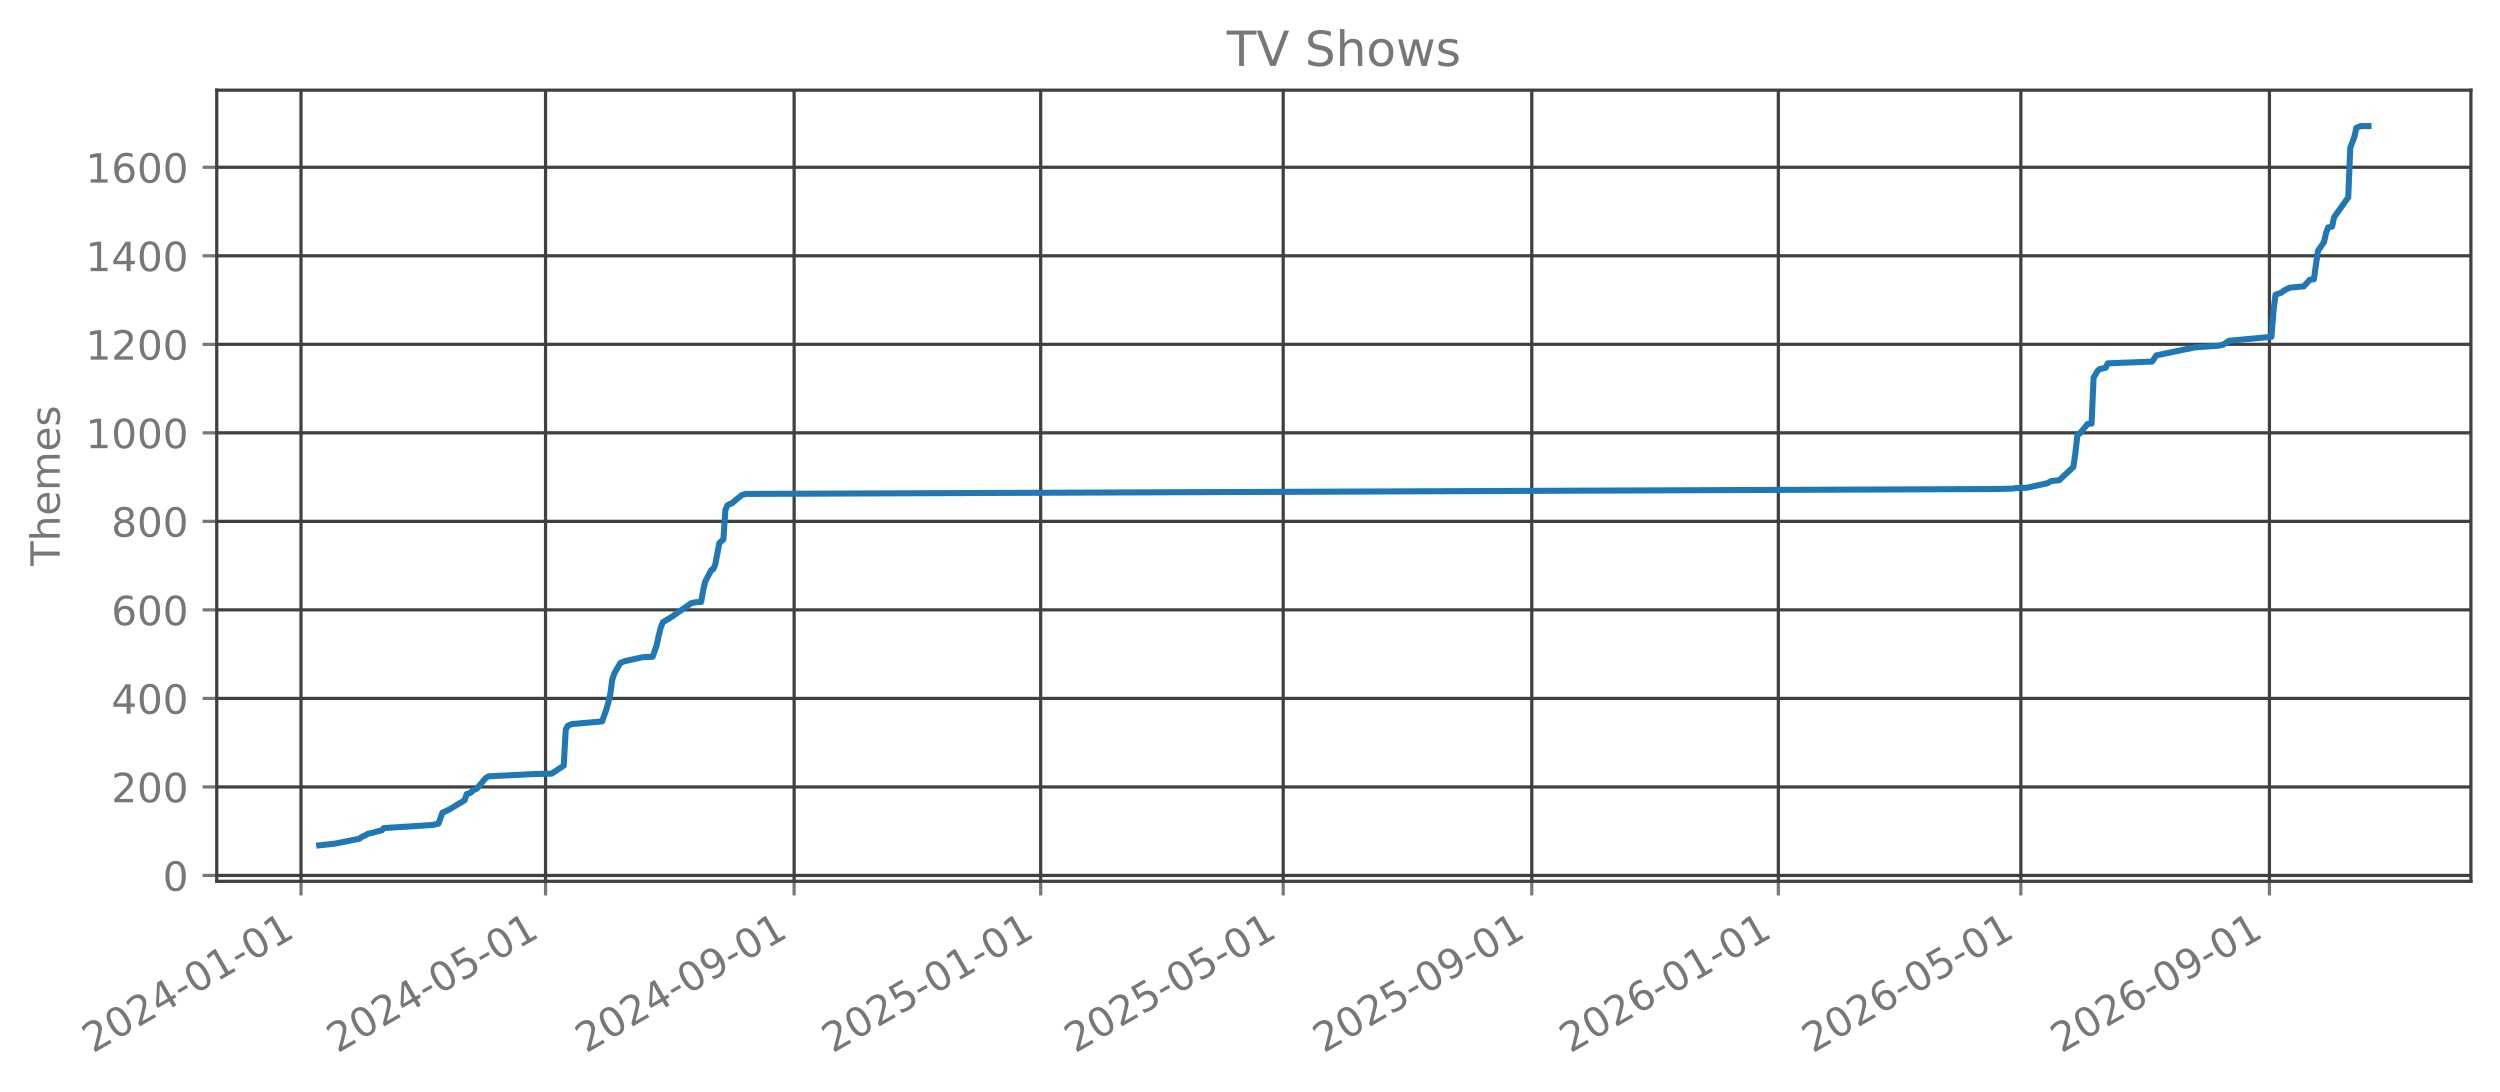
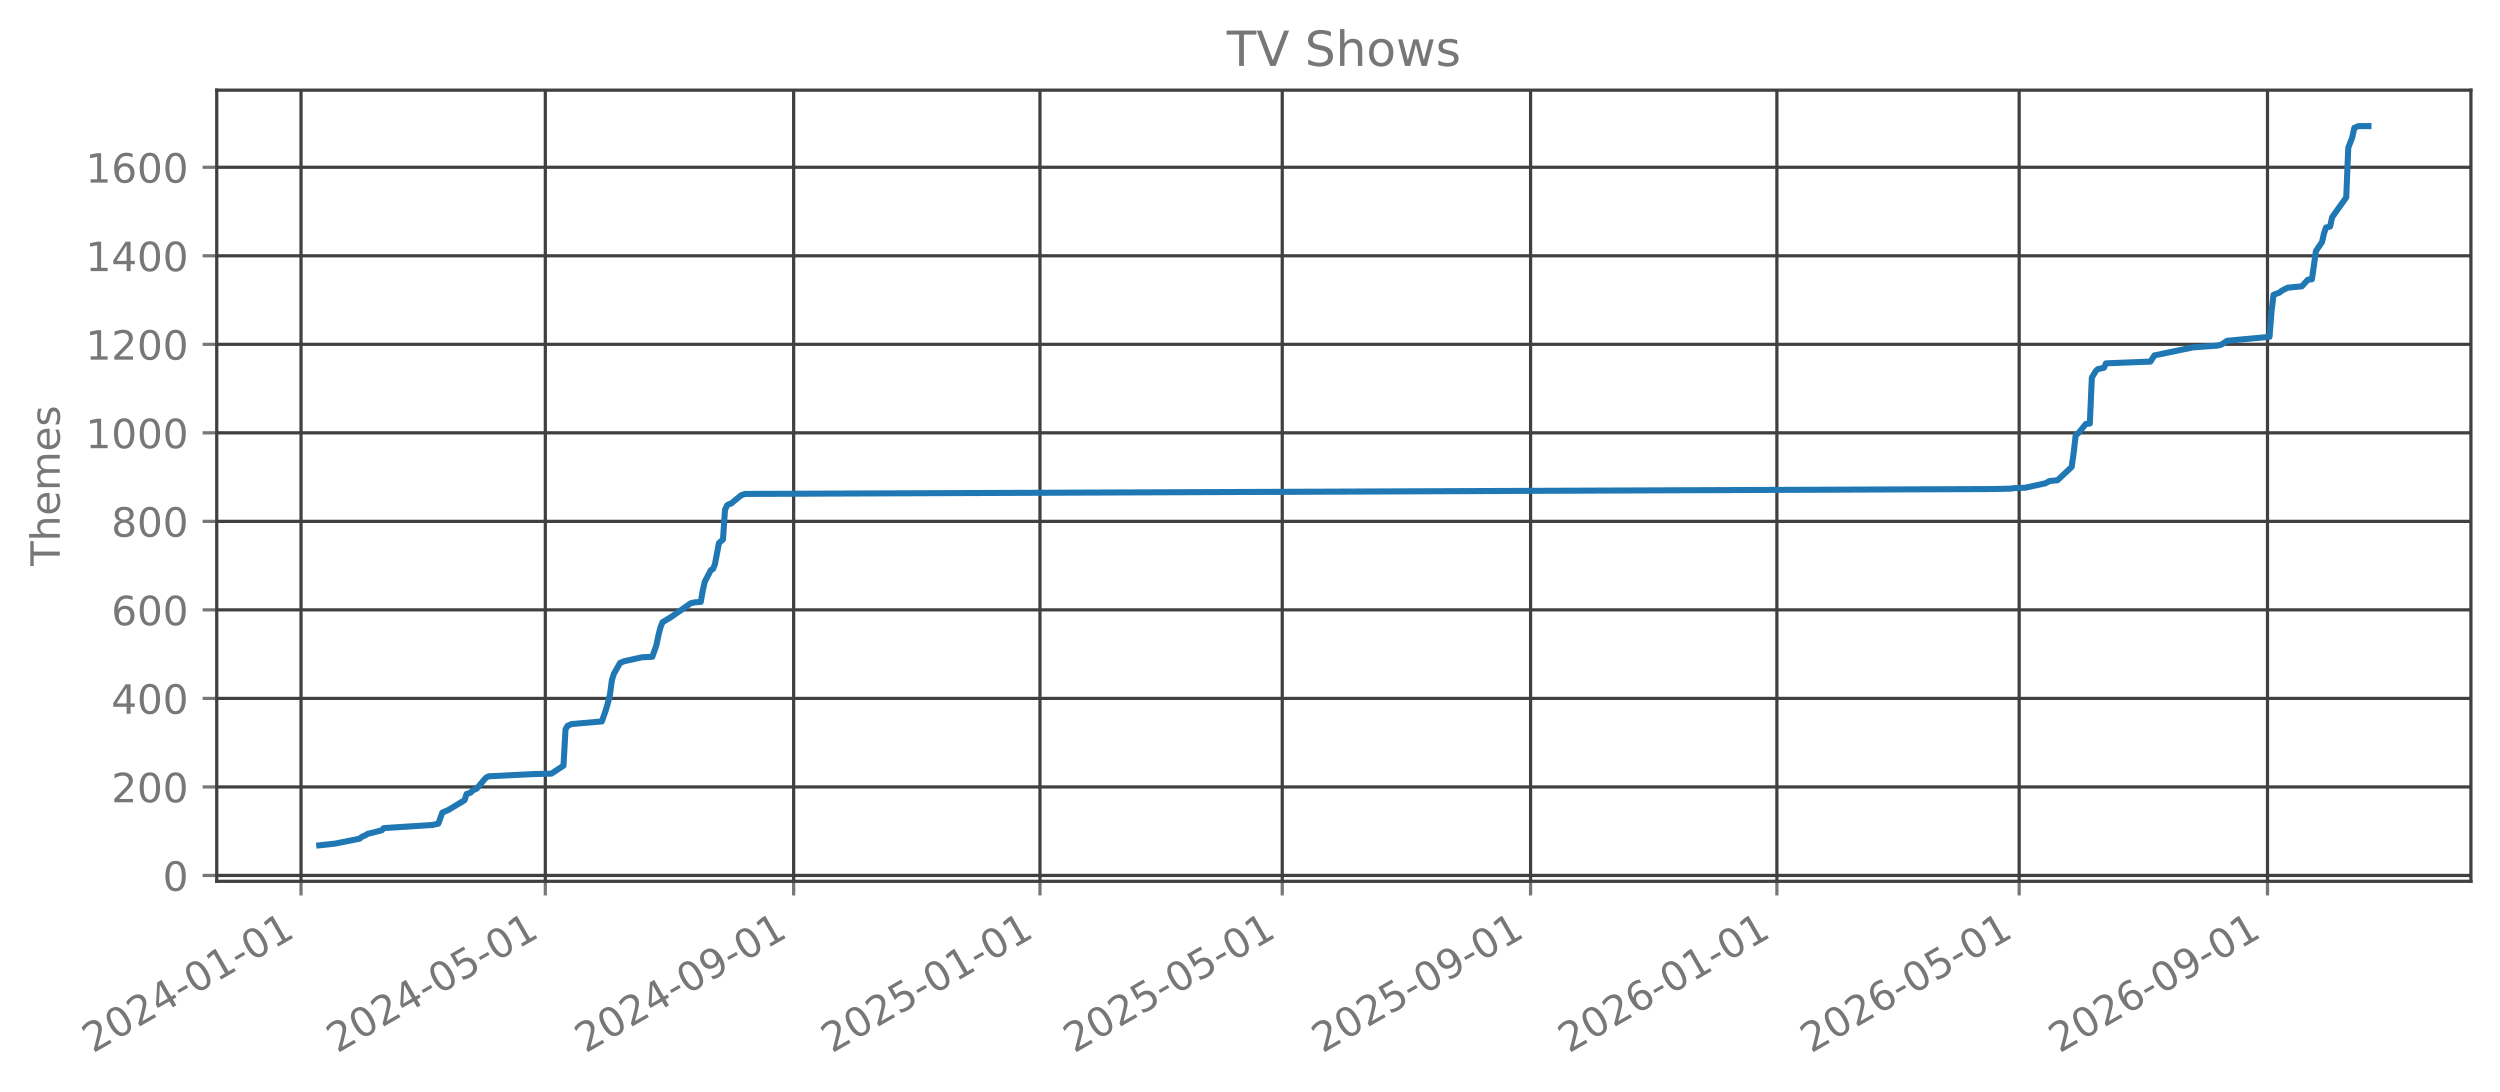
<svg xmlns="http://www.w3.org/2000/svg" xmlns:xlink="http://www.w3.org/1999/xlink" width="618.851pt" height="270.076pt" viewBox="0 0 618.851 270.076" version="1.1">
  <defs>
    <style type="text/css">*{stroke-linejoin: round; stroke-linecap: butt}</style>
  </defs>
  <g id="figure_1">
    <g id="patch_1">
      <path d="M 0 270.076  L 618.851 270.076  L 618.851 -0  L 0 -0  L 0 270.076  z " style="fill: none; opacity: 0" />
    </g>
    <g id="axes_1">
      <g id="patch_2">
        <path d="M 53.651 218.158  L 611.651 218.158  L 611.651 22.318  L 53.651 22.318  L 53.651 218.158  z " style="fill: none; opacity: 0" />
      </g>
      <g id="matplotlib.axis_1">
        <g id="xtick_1">
          <g id="line2d_1">
-             <path d="M 74.512 218.158  L 74.512 22.318  " clip-path="url(#pf43553aa64)" style="fill: none; stroke: #404040; stroke-width: 0.8; stroke-linecap: square" />
+             <path d="M 74.516 218.158  L 74.516 22.318  " clip-path="url(#p1745d4fa76)" style="fill: none; stroke: #404040; stroke-width: 0.8; stroke-linecap: square" />
          </g>
          <g id="line2d_2">
            <defs>
-               <path id="mfe293aa815" d="M 0 0  L 0 3.5  " style="stroke: #777777; stroke-width: 0.8" />
+               <path id="m4ba226f99e" d="M 0 0  L 0 3.5  " style="stroke: #777777; stroke-width: 0.8" />
            </defs>
            <g>
-               <use xlink:href="#mfe293aa815" x="74.512" y="218.158" style="fill: #777777; stroke: #777777; stroke-width: 0.8" />
+               <use xlink:href="#m4ba226f99e" x="74.516" y="218.158" style="fill: #777777; stroke: #777777; stroke-width: 0.8" />
            </g>
          </g>
          <g id="text_1">
-             <g style="fill: #777777" transform="translate(22.98122 260.7957) rotate(-30) scale(0.1 -0.1)">
+             <g style="fill: #777777" transform="translate(22.98565 260.7957) rotate(-30) scale(0.1 -0.1)">
              <defs>
                <path id="DejaVuSans-15" d="M 1228 531  L 3431 531  L 3431 0  L 469 0  L 469 531  Q 828 903 1448 1529  Q 2069 2156 2228 2338  Q 2531 2678 2651 2914  Q 2772 3150 2772 3378  Q 2772 3750 2511 3984  Q 2250 4219 1831 4219  Q 1534 4219 1204 4116  Q 875 4013 500 3803  L 500 4441  Q 881 4594 1212 4672  Q 1544 4750 1819 4750  Q 2544 4750 2975 4387  Q 3406 4025 3406 3419  Q 3406 3131 3298 2873  Q 3191 2616 2906 2266  Q 2828 2175 2409 1742  Q 1991 1309 1228 531  z " transform="scale(0.015625)" />
                <path id="DejaVuSans-13" d="M 2034 4250  Q 1547 4250 1301 3770  Q 1056 3291 1056 2328  Q 1056 1369 1301 889  Q 1547 409 2034 409  Q 2525 409 2770 889  Q 3016 1369 3016 2328  Q 3016 3291 2770 3770  Q 2525 4250 2034 4250  z M 2034 4750  Q 2819 4750 3233 4129  Q 3647 3509 3647 2328  Q 3647 1150 3233 529  Q 2819 -91 2034 -91  Q 1250 -91 836 529  Q 422 1150 422 2328  Q 422 3509 836 4129  Q 1250 4750 2034 4750  z " transform="scale(0.015625)" />
                <path id="DejaVuSans-17" d="M 2419 4116  L 825 1625  L 2419 1625  L 2419 4116  z M 2253 4666  L 3047 4666  L 3047 1625  L 3713 1625  L 3713 1100  L 3047 1100  L 3047 0  L 2419 0  L 2419 1100  L 313 1100  L 313 1709  L 2253 4666  z " transform="scale(0.015625)" />
                <path id="DejaVuSans-10" d="M 313 2009  L 1997 2009  L 1997 1497  L 313 1497  L 313 2009  z " transform="scale(0.015625)" />
                <path id="DejaVuSans-14" d="M 794 531  L 1825 531  L 1825 4091  L 703 3866  L 703 4441  L 1819 4666  L 2450 4666  L 2450 531  L 3481 531  L 3481 0  L 794 0  L 794 531  z " transform="scale(0.015625)" />
              </defs>
              <use xlink:href="#DejaVuSans-15" />
              <use xlink:href="#DejaVuSans-13" transform="translate(63.625 0)" />
              <use xlink:href="#DejaVuSans-15" transform="translate(127.25 0)" />
              <use xlink:href="#DejaVuSans-17" transform="translate(190.875 0)" />
              <use xlink:href="#DejaVuSans-10" transform="translate(254.5 0)" />
              <use xlink:href="#DejaVuSans-13" transform="translate(290.5781 0)" />
              <use xlink:href="#DejaVuSans-14" transform="translate(354.2031 0)" />
              <use xlink:href="#DejaVuSans-10" transform="translate(417.8281 0)" />
              <use xlink:href="#DejaVuSans-13" transform="translate(453.9062 0)" />
              <use xlink:href="#DejaVuSans-14" transform="translate(517.5312 0)" />
            </g>
          </g>
        </g>
        <g id="xtick_2">
          <g id="line2d_3">
-             <path d="M 135.045 218.158  L 135.045 22.318  " clip-path="url(#pf43553aa64)" style="fill: none; stroke: #404040; stroke-width: 0.8; stroke-linecap: square" />
+             <path d="M 134.989 218.158  L 134.989 22.318  " clip-path="url(#p1745d4fa76)" style="fill: none; stroke: #404040; stroke-width: 0.8; stroke-linecap: square" />
          </g>
          <g id="line2d_4">
            <g>
-               <use xlink:href="#mfe293aa815" x="135.045" y="218.158" style="fill: #777777; stroke: #777777; stroke-width: 0.8" />
+               <use xlink:href="#m4ba226f99e" x="134.989" y="218.158" style="fill: #777777; stroke: #777777; stroke-width: 0.8" />
            </g>
          </g>
          <g id="text_2">
-             <g style="fill: #777777" transform="translate(83.51376 260.7957) rotate(-30) scale(0.1 -0.1)">
+             <g style="fill: #777777" transform="translate(83.45856 260.7957) rotate(-30) scale(0.1 -0.1)">
              <defs>
                <path id="DejaVuSans-18" d="M 691 4666  L 3169 4666  L 3169 4134  L 1269 4134  L 1269 2991  Q 1406 3038 1543 3061  Q 1681 3084 1819 3084  Q 2600 3084 3056 2656  Q 3513 2228 3513 1497  Q 3513 744 3044 326  Q 2575 -91 1722 -91  Q 1428 -91 1123 -41  Q 819 9 494 109  L 494 744  Q 775 591 1075 516  Q 1375 441 1709 441  Q 2250 441 2565 725  Q 2881 1009 2881 1497  Q 2881 1984 2565 2268  Q 2250 2553 1709 2553  Q 1456 2553 1204 2497  Q 953 2441 691 2322  L 691 4666  z " transform="scale(0.015625)" />
              </defs>
              <use xlink:href="#DejaVuSans-15" />
              <use xlink:href="#DejaVuSans-13" transform="translate(63.625 0)" />
              <use xlink:href="#DejaVuSans-15" transform="translate(127.25 0)" />
              <use xlink:href="#DejaVuSans-17" transform="translate(190.875 0)" />
              <use xlink:href="#DejaVuSans-10" transform="translate(254.5 0)" />
              <use xlink:href="#DejaVuSans-13" transform="translate(290.5781 0)" />
              <use xlink:href="#DejaVuSans-18" transform="translate(354.2031 0)" />
              <use xlink:href="#DejaVuSans-10" transform="translate(417.8281 0)" />
              <use xlink:href="#DejaVuSans-13" transform="translate(453.9062 0)" />
              <use xlink:href="#DejaVuSans-14" transform="translate(517.5312 0)" />
            </g>
          </g>
        </g>
        <g id="xtick_3">
          <g id="line2d_5">
-             <path d="M 196.578 218.158  L 196.578 22.318  " clip-path="url(#pf43553aa64)" style="fill: none; stroke: #404040; stroke-width: 0.8; stroke-linecap: square" />
+             <path d="M 196.462 218.158  L 196.462 22.318  " clip-path="url(#p1745d4fa76)" style="fill: none; stroke: #404040; stroke-width: 0.8; stroke-linecap: square" />
          </g>
          <g id="line2d_6">
            <g>
-               <use xlink:href="#mfe293aa815" x="196.578" y="218.158" style="fill: #777777; stroke: #777777; stroke-width: 0.8" />
+               <use xlink:href="#m4ba226f99e" x="196.462" y="218.158" style="fill: #777777; stroke: #777777; stroke-width: 0.8" />
            </g>
          </g>
          <g id="text_3">
-             <g style="fill: #777777" transform="translate(145.0468 260.7957) rotate(-30) scale(0.1 -0.1)">
+             <g style="fill: #777777" transform="translate(144.931 260.7957) rotate(-30) scale(0.1 -0.1)">
              <defs>
                <path id="DejaVuSans-1c" d="M 703 97  L 703 672  Q 941 559 1184 500  Q 1428 441 1663 441  Q 2288 441 2617 861  Q 2947 1281 2994 2138  Q 2813 1869 2534 1725  Q 2256 1581 1919 1581  Q 1219 1581 811 2004  Q 403 2428 403 3163  Q 403 3881 828 4315  Q 1253 4750 1959 4750  Q 2769 4750 3195 4129  Q 3622 3509 3622 2328  Q 3622 1225 3098 567  Q 2575 -91 1691 -91  Q 1453 -91 1209 -44  Q 966 3 703 97  z M 1959 2075  Q 2384 2075 2632 2365  Q 2881 2656 2881 3163  Q 2881 3666 2632 3958  Q 2384 4250 1959 4250  Q 1534 4250 1286 3958  Q 1038 3666 1038 3163  Q 1038 2656 1286 2365  Q 1534 2075 1959 2075  z " transform="scale(0.015625)" />
              </defs>
              <use xlink:href="#DejaVuSans-15" />
              <use xlink:href="#DejaVuSans-13" transform="translate(63.625 0)" />
              <use xlink:href="#DejaVuSans-15" transform="translate(127.25 0)" />
              <use xlink:href="#DejaVuSans-17" transform="translate(190.875 0)" />
              <use xlink:href="#DejaVuSans-10" transform="translate(254.5 0)" />
              <use xlink:href="#DejaVuSans-13" transform="translate(290.5781 0)" />
              <use xlink:href="#DejaVuSans-1c" transform="translate(354.2031 0)" />
              <use xlink:href="#DejaVuSans-10" transform="translate(417.8281 0)" />
              <use xlink:href="#DejaVuSans-13" transform="translate(453.9062 0)" />
              <use xlink:href="#DejaVuSans-14" transform="translate(517.5312 0)" />
            </g>
          </g>
        </g>
        <g id="xtick_4">
          <g id="line2d_7">
-             <path d="M 257.61 218.158  L 257.61 22.318  " clip-path="url(#pf43553aa64)" style="fill: none; stroke: #404040; stroke-width: 0.8; stroke-linecap: square" />
+             <path d="M 257.434 218.158  L 257.434 22.318  " clip-path="url(#p1745d4fa76)" style="fill: none; stroke: #404040; stroke-width: 0.8; stroke-linecap: square" />
          </g>
          <g id="line2d_8">
            <g>
-               <use xlink:href="#mfe293aa815" x="257.61" y="218.158" style="fill: #777777; stroke: #777777; stroke-width: 0.8" />
+               <use xlink:href="#m4ba226f99e" x="257.434" y="218.158" style="fill: #777777; stroke: #777777; stroke-width: 0.8" />
            </g>
          </g>
          <g id="text_4">
-             <g style="fill: #777777" transform="translate(206.0797 260.7957) rotate(-30) scale(0.1 -0.1)">
+             <g style="fill: #777777" transform="translate(205.9037 260.7957) rotate(-30) scale(0.1 -0.1)">
              <use xlink:href="#DejaVuSans-15" />
              <use xlink:href="#DejaVuSans-13" transform="translate(63.625 0)" />
              <use xlink:href="#DejaVuSans-15" transform="translate(127.25 0)" />
              <use xlink:href="#DejaVuSans-18" transform="translate(190.875 0)" />
              <use xlink:href="#DejaVuSans-10" transform="translate(254.5 0)" />
              <use xlink:href="#DejaVuSans-13" transform="translate(290.5781 0)" />
              <use xlink:href="#DejaVuSans-14" transform="translate(354.2031 0)" />
              <use xlink:href="#DejaVuSans-10" transform="translate(417.8281 0)" />
              <use xlink:href="#DejaVuSans-13" transform="translate(453.9062 0)" />
              <use xlink:href="#DejaVuSans-14" transform="translate(517.5312 0)" />
            </g>
          </g>
        </g>
        <g id="xtick_5">
          <g id="line2d_9">
-             <path d="M 317.643 218.158  L 317.643 22.318  " clip-path="url(#pf43553aa64)" style="fill: none; stroke: #404040; stroke-width: 0.8; stroke-linecap: square" />
+             <path d="M 317.408 218.158  L 317.408 22.318  " clip-path="url(#p1745d4fa76)" style="fill: none; stroke: #404040; stroke-width: 0.8; stroke-linecap: square" />
          </g>
          <g id="line2d_10">
            <g>
-               <use xlink:href="#mfe293aa815" x="317.643" y="218.158" style="fill: #777777; stroke: #777777; stroke-width: 0.8" />
+               <use xlink:href="#m4ba226f99e" x="317.408" y="218.158" style="fill: #777777; stroke: #777777; stroke-width: 0.8" />
            </g>
          </g>
          <g id="text_5">
-             <g style="fill: #777777" transform="translate(266.1119 260.7957) rotate(-30) scale(0.1 -0.1)">
+             <g style="fill: #777777" transform="translate(265.8768 260.7957) rotate(-30) scale(0.1 -0.1)">
              <use xlink:href="#DejaVuSans-15" />
              <use xlink:href="#DejaVuSans-13" transform="translate(63.625 0)" />
              <use xlink:href="#DejaVuSans-15" transform="translate(127.25 0)" />
              <use xlink:href="#DejaVuSans-18" transform="translate(190.875 0)" />
              <use xlink:href="#DejaVuSans-10" transform="translate(254.5 0)" />
              <use xlink:href="#DejaVuSans-13" transform="translate(290.5781 0)" />
              <use xlink:href="#DejaVuSans-18" transform="translate(354.2031 0)" />
              <use xlink:href="#DejaVuSans-10" transform="translate(417.8281 0)" />
              <use xlink:href="#DejaVuSans-13" transform="translate(453.9062 0)" />
              <use xlink:href="#DejaVuSans-14" transform="translate(517.5312 0)" />
            </g>
          </g>
        </g>
        <g id="xtick_6">
          <g id="line2d_11">
-             <path d="M 379.176 218.158  L 379.176 22.318  " clip-path="url(#pf43553aa64)" style="fill: none; stroke: #404040; stroke-width: 0.8; stroke-linecap: square" />
+             <path d="M 378.88 218.158  L 378.88 22.318  " clip-path="url(#p1745d4fa76)" style="fill: none; stroke: #404040; stroke-width: 0.8; stroke-linecap: square" />
          </g>
          <g id="line2d_12">
            <g>
-               <use xlink:href="#mfe293aa815" x="379.176" y="218.158" style="fill: #777777; stroke: #777777; stroke-width: 0.8" />
+               <use xlink:href="#m4ba226f99e" x="378.88" y="218.158" style="fill: #777777; stroke: #777777; stroke-width: 0.8" />
            </g>
          </g>
          <g id="text_6">
-             <g style="fill: #777777" transform="translate(327.645 260.7957) rotate(-30) scale(0.1 -0.1)">
+             <g style="fill: #777777" transform="translate(327.3493 260.7957) rotate(-30) scale(0.1 -0.1)">
              <use xlink:href="#DejaVuSans-15" />
              <use xlink:href="#DejaVuSans-13" transform="translate(63.625 0)" />
              <use xlink:href="#DejaVuSans-15" transform="translate(127.25 0)" />
              <use xlink:href="#DejaVuSans-18" transform="translate(190.875 0)" />
              <use xlink:href="#DejaVuSans-10" transform="translate(254.5 0)" />
              <use xlink:href="#DejaVuSans-13" transform="translate(290.5781 0)" />
              <use xlink:href="#DejaVuSans-1c" transform="translate(354.2031 0)" />
              <use xlink:href="#DejaVuSans-10" transform="translate(417.8281 0)" />
              <use xlink:href="#DejaVuSans-13" transform="translate(453.9062 0)" />
              <use xlink:href="#DejaVuSans-14" transform="translate(517.5312 0)" />
            </g>
          </g>
        </g>
        <g id="xtick_7">
          <g id="line2d_13">
-             <path d="M 440.209 218.158  L 440.209 22.318  " clip-path="url(#pf43553aa64)" style="fill: none; stroke: #404040; stroke-width: 0.8; stroke-linecap: square" />
+             <path d="M 439.853 218.158  L 439.853 22.318  " clip-path="url(#p1745d4fa76)" style="fill: none; stroke: #404040; stroke-width: 0.8; stroke-linecap: square" />
          </g>
          <g id="line2d_14">
            <g>
-               <use xlink:href="#mfe293aa815" x="440.209" y="218.158" style="fill: #777777; stroke: #777777; stroke-width: 0.8" />
+               <use xlink:href="#m4ba226f99e" x="439.853" y="218.158" style="fill: #777777; stroke: #777777; stroke-width: 0.8" />
            </g>
          </g>
          <g id="text_7">
-             <g style="fill: #777777" transform="translate(388.6778 260.7957) rotate(-30) scale(0.1 -0.1)">
+             <g style="fill: #777777" transform="translate(388.322 260.7957) rotate(-30) scale(0.1 -0.1)">
              <defs>
                <path id="DejaVuSans-19" d="M 2113 2584  Q 1688 2584 1439 2293  Q 1191 2003 1191 1497  Q 1191 994 1439 701  Q 1688 409 2113 409  Q 2538 409 2786 701  Q 3034 994 3034 1497  Q 3034 2003 2786 2293  Q 2538 2584 2113 2584  z M 3366 4563  L 3366 3988  Q 3128 4100 2886 4159  Q 2644 4219 2406 4219  Q 1781 4219 1451 3797  Q 1122 3375 1075 2522  Q 1259 2794 1537 2939  Q 1816 3084 2150 3084  Q 2853 3084 3261 2657  Q 3669 2231 3669 1497  Q 3669 778 3244 343  Q 2819 -91 2113 -91  Q 1303 -91 875 529  Q 447 1150 447 2328  Q 447 3434 972 4092  Q 1497 4750 2381 4750  Q 2619 4750 2861 4703  Q 3103 4656 3366 4563  z " transform="scale(0.015625)" />
              </defs>
              <use xlink:href="#DejaVuSans-15" />
              <use xlink:href="#DejaVuSans-13" transform="translate(63.625 0)" />
              <use xlink:href="#DejaVuSans-15" transform="translate(127.25 0)" />
              <use xlink:href="#DejaVuSans-19" transform="translate(190.875 0)" />
              <use xlink:href="#DejaVuSans-10" transform="translate(254.5 0)" />
              <use xlink:href="#DejaVuSans-13" transform="translate(290.5781 0)" />
              <use xlink:href="#DejaVuSans-14" transform="translate(354.2031 0)" />
              <use xlink:href="#DejaVuSans-10" transform="translate(417.8281 0)" />
              <use xlink:href="#DejaVuSans-13" transform="translate(453.9062 0)" />
              <use xlink:href="#DejaVuSans-14" transform="translate(517.5312 0)" />
            </g>
          </g>
        </g>
        <g id="xtick_8">
          <g id="line2d_15">
-             <path d="M 500.241 218.158  L 500.241 22.318  " clip-path="url(#pf43553aa64)" style="fill: none; stroke: #404040; stroke-width: 0.8; stroke-linecap: square" />
+             <path d="M 499.826 218.158  L 499.826 22.318  " clip-path="url(#p1745d4fa76)" style="fill: none; stroke: #404040; stroke-width: 0.8; stroke-linecap: square" />
          </g>
          <g id="line2d_16">
            <g>
-               <use xlink:href="#mfe293aa815" x="500.241" y="218.158" style="fill: #777777; stroke: #777777; stroke-width: 0.8" />
+               <use xlink:href="#m4ba226f99e" x="499.826" y="218.158" style="fill: #777777; stroke: #777777; stroke-width: 0.8" />
            </g>
          </g>
          <g id="text_8">
-             <g style="fill: #777777" transform="translate(448.7101 260.7957) rotate(-30) scale(0.1 -0.1)">
+             <g style="fill: #777777" transform="translate(448.2951 260.7957) rotate(-30) scale(0.1 -0.1)">
              <use xlink:href="#DejaVuSans-15" />
              <use xlink:href="#DejaVuSans-13" transform="translate(63.625 0)" />
              <use xlink:href="#DejaVuSans-15" transform="translate(127.25 0)" />
              <use xlink:href="#DejaVuSans-19" transform="translate(190.875 0)" />
              <use xlink:href="#DejaVuSans-10" transform="translate(254.5 0)" />
              <use xlink:href="#DejaVuSans-13" transform="translate(290.5781 0)" />
              <use xlink:href="#DejaVuSans-18" transform="translate(354.2031 0)" />
              <use xlink:href="#DejaVuSans-10" transform="translate(417.8281 0)" />
              <use xlink:href="#DejaVuSans-13" transform="translate(453.9062 0)" />
              <use xlink:href="#DejaVuSans-14" transform="translate(517.5312 0)" />
            </g>
          </g>
        </g>
        <g id="xtick_9">
          <g id="line2d_17">
-             <path d="M 561.774 218.158  L 561.774 22.318  " clip-path="url(#pf43553aa64)" style="fill: none; stroke: #404040; stroke-width: 0.8; stroke-linecap: square" />
+             <path d="M 561.298 218.158  L 561.298 22.318  " clip-path="url(#p1745d4fa76)" style="fill: none; stroke: #404040; stroke-width: 0.8; stroke-linecap: square" />
          </g>
          <g id="line2d_18">
            <g>
-               <use xlink:href="#mfe293aa815" x="561.774" y="218.158" style="fill: #777777; stroke: #777777; stroke-width: 0.8" />
+               <use xlink:href="#m4ba226f99e" x="561.298" y="218.158" style="fill: #777777; stroke: #777777; stroke-width: 0.8" />
            </g>
          </g>
          <g id="text_9">
-             <g style="fill: #777777" transform="translate(510.2432 260.7957) rotate(-30) scale(0.1 -0.1)">
+             <g style="fill: #777777" transform="translate(509.7676 260.7957) rotate(-30) scale(0.1 -0.1)">
              <use xlink:href="#DejaVuSans-15" />
              <use xlink:href="#DejaVuSans-13" transform="translate(63.625 0)" />
              <use xlink:href="#DejaVuSans-15" transform="translate(127.25 0)" />
              <use xlink:href="#DejaVuSans-19" transform="translate(190.875 0)" />
              <use xlink:href="#DejaVuSans-10" transform="translate(254.5 0)" />
              <use xlink:href="#DejaVuSans-13" transform="translate(290.5781 0)" />
              <use xlink:href="#DejaVuSans-1c" transform="translate(354.2031 0)" />
              <use xlink:href="#DejaVuSans-10" transform="translate(417.8281 0)" />
              <use xlink:href="#DejaVuSans-13" transform="translate(453.9062 0)" />
              <use xlink:href="#DejaVuSans-14" transform="translate(517.5312 0)" />
            </g>
          </g>
        </g>
      </g>
      <g id="matplotlib.axis_2">
        <g id="ytick_1">
          <g id="line2d_19">
-             <path d="M 53.651 216.706  L 611.651 216.706  " clip-path="url(#pf43553aa64)" style="fill: none; stroke: #404040; stroke-width: 0.8; stroke-linecap: square" />
+             <path d="M 53.651 216.706  L 611.651 216.706  " clip-path="url(#p1745d4fa76)" style="fill: none; stroke: #404040; stroke-width: 0.8; stroke-linecap: square" />
          </g>
          <g id="line2d_20">
            <defs>
-               <path id="m0d0e94ae9f" d="M 0 0  L -3.5 0  " style="stroke: #777777; stroke-width: 0.8" />
+               <path id="m993337c673" d="M 0 0  L -3.5 0  " style="stroke: #777777; stroke-width: 0.8" />
            </defs>
            <g>
-               <use xlink:href="#m0d0e94ae9f" x="53.651" y="216.706" style="fill: #777777; stroke: #777777; stroke-width: 0.8" />
+               <use xlink:href="#m993337c673" x="53.651" y="216.706" style="fill: #777777; stroke: #777777; stroke-width: 0.8" />
            </g>
          </g>
          <g id="text_10">
            <g style="fill: #777777" transform="translate(40.28828 220.5053) scale(0.1 -0.1)">
              <use xlink:href="#DejaVuSans-13" />
            </g>
          </g>
        </g>
        <g id="ytick_2">
          <g id="line2d_21">
-             <path d="M 53.651 194.794  L 611.651 194.794  " clip-path="url(#pf43553aa64)" style="fill: none; stroke: #404040; stroke-width: 0.8; stroke-linecap: square" />
+             <path d="M 53.651 194.794  L 611.651 194.794  " clip-path="url(#p1745d4fa76)" style="fill: none; stroke: #404040; stroke-width: 0.8; stroke-linecap: square" />
          </g>
          <g id="line2d_22">
            <g>
-               <use xlink:href="#m0d0e94ae9f" x="53.651" y="194.794" style="fill: #777777; stroke: #777777; stroke-width: 0.8" />
+               <use xlink:href="#m993337c673" x="53.651" y="194.794" style="fill: #777777; stroke: #777777; stroke-width: 0.8" />
            </g>
          </g>
          <g id="text_11">
            <g style="fill: #777777" transform="translate(27.56328 198.5931) scale(0.1 -0.1)">
              <use xlink:href="#DejaVuSans-15" />
              <use xlink:href="#DejaVuSans-13" transform="translate(63.625 0)" />
              <use xlink:href="#DejaVuSans-13" transform="translate(127.25 0)" />
            </g>
          </g>
        </g>
        <g id="ytick_3">
          <g id="line2d_23">
-             <path d="M 53.651 172.882  L 611.651 172.882  " clip-path="url(#pf43553aa64)" style="fill: none; stroke: #404040; stroke-width: 0.8; stroke-linecap: square" />
+             <path d="M 53.651 172.882  L 611.651 172.882  " clip-path="url(#p1745d4fa76)" style="fill: none; stroke: #404040; stroke-width: 0.8; stroke-linecap: square" />
          </g>
          <g id="line2d_24">
            <g>
-               <use xlink:href="#m0d0e94ae9f" x="53.651" y="172.882" style="fill: #777777; stroke: #777777; stroke-width: 0.8" />
+               <use xlink:href="#m993337c673" x="53.651" y="172.882" style="fill: #777777; stroke: #777777; stroke-width: 0.8" />
            </g>
          </g>
          <g id="text_12">
            <g style="fill: #777777" transform="translate(27.56328 176.6809) scale(0.1 -0.1)">
              <use xlink:href="#DejaVuSans-17" />
              <use xlink:href="#DejaVuSans-13" transform="translate(63.625 0)" />
              <use xlink:href="#DejaVuSans-13" transform="translate(127.25 0)" />
            </g>
          </g>
        </g>
        <g id="ytick_4">
          <g id="line2d_25">
-             <path d="M 53.651 150.97  L 611.651 150.97  " clip-path="url(#pf43553aa64)" style="fill: none; stroke: #404040; stroke-width: 0.8; stroke-linecap: square" />
+             <path d="M 53.651 150.97  L 611.651 150.97  " clip-path="url(#p1745d4fa76)" style="fill: none; stroke: #404040; stroke-width: 0.8; stroke-linecap: square" />
          </g>
          <g id="line2d_26">
            <g>
-               <use xlink:href="#m0d0e94ae9f" x="53.651" y="150.97" style="fill: #777777; stroke: #777777; stroke-width: 0.8" />
+               <use xlink:href="#m993337c673" x="53.651" y="150.97" style="fill: #777777; stroke: #777777; stroke-width: 0.8" />
            </g>
          </g>
          <g id="text_13">
            <g style="fill: #777777" transform="translate(27.56328 154.7688) scale(0.1 -0.1)">
              <use xlink:href="#DejaVuSans-19" />
              <use xlink:href="#DejaVuSans-13" transform="translate(63.625 0)" />
              <use xlink:href="#DejaVuSans-13" transform="translate(127.25 0)" />
            </g>
          </g>
        </g>
        <g id="ytick_5">
          <g id="line2d_27">
-             <path d="M 53.651 129.058  L 611.651 129.058  " clip-path="url(#pf43553aa64)" style="fill: none; stroke: #404040; stroke-width: 0.8; stroke-linecap: square" />
+             <path d="M 53.651 129.058  L 611.651 129.058  " clip-path="url(#p1745d4fa76)" style="fill: none; stroke: #404040; stroke-width: 0.8; stroke-linecap: square" />
          </g>
          <g id="line2d_28">
            <g>
-               <use xlink:href="#m0d0e94ae9f" x="53.651" y="129.058" style="fill: #777777; stroke: #777777; stroke-width: 0.8" />
+               <use xlink:href="#m993337c673" x="53.651" y="129.058" style="fill: #777777; stroke: #777777; stroke-width: 0.8" />
            </g>
          </g>
          <g id="text_14">
            <g style="fill: #777777" transform="translate(27.56328 132.8566) scale(0.1 -0.1)">
              <defs>
                <path id="DejaVuSans-1b" d="M 2034 2216  Q 1584 2216 1326 1975  Q 1069 1734 1069 1313  Q 1069 891 1326 650  Q 1584 409 2034 409  Q 2484 409 2743 651  Q 3003 894 3003 1313  Q 3003 1734 2745 1975  Q 2488 2216 2034 2216  z M 1403 2484  Q 997 2584 770 2862  Q 544 3141 544 3541  Q 544 4100 942 4425  Q 1341 4750 2034 4750  Q 2731 4750 3128 4425  Q 3525 4100 3525 3541  Q 3525 3141 3298 2862  Q 3072 2584 2669 2484  Q 3125 2378 3379 2068  Q 3634 1759 3634 1313  Q 3634 634 3220 271  Q 2806 -91 2034 -91  Q 1263 -91 848 271  Q 434 634 434 1313  Q 434 1759 690 2068  Q 947 2378 1403 2484  z M 1172 3481  Q 1172 3119 1398 2916  Q 1625 2713 2034 2713  Q 2441 2713 2670 2916  Q 2900 3119 2900 3481  Q 2900 3844 2670 4047  Q 2441 4250 2034 4250  Q 1625 4250 1398 4047  Q 1172 3844 1172 3481  z " transform="scale(0.015625)" />
              </defs>
              <use xlink:href="#DejaVuSans-1b" />
              <use xlink:href="#DejaVuSans-13" transform="translate(63.625 0)" />
              <use xlink:href="#DejaVuSans-13" transform="translate(127.25 0)" />
            </g>
          </g>
        </g>
        <g id="ytick_6">
          <g id="line2d_29">
-             <path d="M 53.651 107.146  L 611.651 107.146  " clip-path="url(#pf43553aa64)" style="fill: none; stroke: #404040; stroke-width: 0.8; stroke-linecap: square" />
+             <path d="M 53.651 107.146  L 611.651 107.146  " clip-path="url(#p1745d4fa76)" style="fill: none; stroke: #404040; stroke-width: 0.8; stroke-linecap: square" />
          </g>
          <g id="line2d_30">
            <g>
-               <use xlink:href="#m0d0e94ae9f" x="53.651" y="107.146" style="fill: #777777; stroke: #777777; stroke-width: 0.8" />
+               <use xlink:href="#m993337c673" x="53.651" y="107.146" style="fill: #777777; stroke: #777777; stroke-width: 0.8" />
            </g>
          </g>
          <g id="text_15">
            <g style="fill: #777777" transform="translate(21.20078 110.9444) scale(0.1 -0.1)">
              <use xlink:href="#DejaVuSans-14" />
              <use xlink:href="#DejaVuSans-13" transform="translate(63.625 0)" />
              <use xlink:href="#DejaVuSans-13" transform="translate(127.25 0)" />
              <use xlink:href="#DejaVuSans-13" transform="translate(190.875 0)" />
            </g>
          </g>
        </g>
        <g id="ytick_7">
          <g id="line2d_31">
-             <path d="M 53.651 85.233  L 611.651 85.233  " clip-path="url(#pf43553aa64)" style="fill: none; stroke: #404040; stroke-width: 0.8; stroke-linecap: square" />
+             <path d="M 53.651 85.233  L 611.651 85.233  " clip-path="url(#p1745d4fa76)" style="fill: none; stroke: #404040; stroke-width: 0.8; stroke-linecap: square" />
          </g>
          <g id="line2d_32">
            <g>
-               <use xlink:href="#m0d0e94ae9f" x="53.651" y="85.233" style="fill: #777777; stroke: #777777; stroke-width: 0.8" />
+               <use xlink:href="#m993337c673" x="53.651" y="85.233" style="fill: #777777; stroke: #777777; stroke-width: 0.8" />
            </g>
          </g>
          <g id="text_16">
            <g style="fill: #777777" transform="translate(21.20078 89.03226) scale(0.1 -0.1)">
              <use xlink:href="#DejaVuSans-14" />
              <use xlink:href="#DejaVuSans-15" transform="translate(63.625 0)" />
              <use xlink:href="#DejaVuSans-13" transform="translate(127.25 0)" />
              <use xlink:href="#DejaVuSans-13" transform="translate(190.875 0)" />
            </g>
          </g>
        </g>
        <g id="ytick_8">
          <g id="line2d_33">
-             <path d="M 53.651 63.321  L 611.651 63.321  " clip-path="url(#pf43553aa64)" style="fill: none; stroke: #404040; stroke-width: 0.8; stroke-linecap: square" />
+             <path d="M 53.651 63.321  L 611.651 63.321  " clip-path="url(#p1745d4fa76)" style="fill: none; stroke: #404040; stroke-width: 0.8; stroke-linecap: square" />
          </g>
          <g id="line2d_34">
            <g>
-               <use xlink:href="#m0d0e94ae9f" x="53.651" y="63.321" style="fill: #777777; stroke: #777777; stroke-width: 0.8" />
+               <use xlink:href="#m993337c673" x="53.651" y="63.321" style="fill: #777777; stroke: #777777; stroke-width: 0.8" />
            </g>
          </g>
          <g id="text_17">
            <g style="fill: #777777" transform="translate(21.20078 67.1201) scale(0.1 -0.1)">
              <use xlink:href="#DejaVuSans-14" />
              <use xlink:href="#DejaVuSans-17" transform="translate(63.625 0)" />
              <use xlink:href="#DejaVuSans-13" transform="translate(127.25 0)" />
              <use xlink:href="#DejaVuSans-13" transform="translate(190.875 0)" />
            </g>
          </g>
        </g>
        <g id="ytick_9">
          <g id="line2d_35">
-             <path d="M 53.651 41.409  L 611.651 41.409  " clip-path="url(#pf43553aa64)" style="fill: none; stroke: #404040; stroke-width: 0.8; stroke-linecap: square" />
+             <path d="M 53.651 41.409  L 611.651 41.409  " clip-path="url(#p1745d4fa76)" style="fill: none; stroke: #404040; stroke-width: 0.8; stroke-linecap: square" />
          </g>
          <g id="line2d_36">
            <g>
-               <use xlink:href="#m0d0e94ae9f" x="53.651" y="41.409" style="fill: #777777; stroke: #777777; stroke-width: 0.8" />
+               <use xlink:href="#m993337c673" x="53.651" y="41.409" style="fill: #777777; stroke: #777777; stroke-width: 0.8" />
            </g>
          </g>
          <g id="text_18">
            <g style="fill: #777777" transform="translate(21.20078 45.20793) scale(0.1 -0.1)">
              <use xlink:href="#DejaVuSans-14" />
              <use xlink:href="#DejaVuSans-19" transform="translate(63.625 0)" />
              <use xlink:href="#DejaVuSans-13" transform="translate(127.25 0)" />
              <use xlink:href="#DejaVuSans-13" transform="translate(190.875 0)" />
            </g>
          </g>
        </g>
        <g id="text_19">
          <g style="fill: #777777" transform="translate(14.79844 140.0889) rotate(-90) scale(0.1 -0.1)">
            <defs>
              <path id="DejaVuSans-37" d="M -19 4666  L 3928 4666  L 3928 4134  L 2272 4134  L 2272 0  L 1638 0  L 1638 4134  L -19 4134  L -19 4666  z " transform="scale(0.015625)" />
              <path id="DejaVuSans-4b" d="M 3513 2113  L 3513 0  L 2938 0  L 2938 2094  Q 2938 2591 2744 2837  Q 2550 3084 2163 3084  Q 1697 3084 1428 2787  Q 1159 2491 1159 1978  L 1159 0  L 581 0  L 581 4863  L 1159 4863  L 1159 2956  Q 1366 3272 1645 3428  Q 1925 3584 2291 3584  Q 2894 3584 3203 3211  Q 3513 2838 3513 2113  z " transform="scale(0.015625)" />
              <path id="DejaVuSans-48" d="M 3597 1894  L 3597 1613  L 953 1613  Q 991 1019 1311 708  Q 1631 397 2203 397  Q 2534 397 2845 478  Q 3156 559 3463 722  L 3463 178  Q 3153 47 2828 -22  Q 2503 -91 2169 -91  Q 1331 -91 842 396  Q 353 884 353 1716  Q 353 2575 817 3079  Q 1281 3584 2069 3584  Q 2775 3584 3186 3129  Q 3597 2675 3597 1894  z M 3022 2063  Q 3016 2534 2758 2815  Q 2500 3097 2075 3097  Q 1594 3097 1305 2825  Q 1016 2553 972 2059  L 3022 2063  z " transform="scale(0.015625)" />
              <path id="DejaVuSans-50" d="M 3328 2828  Q 3544 3216 3844 3400  Q 4144 3584 4550 3584  Q 5097 3584 5394 3201  Q 5691 2819 5691 2113  L 5691 0  L 5113 0  L 5113 2094  Q 5113 2597 4934 2840  Q 4756 3084 4391 3084  Q 3944 3084 3684 2787  Q 3425 2491 3425 1978  L 3425 0  L 2847 0  L 2847 2094  Q 2847 2600 2669 2842  Q 2491 3084 2119 3084  Q 1678 3084 1418 2786  Q 1159 2488 1159 1978  L 1159 0  L 581 0  L 581 3500  L 1159 3500  L 1159 2956  Q 1356 3278 1631 3431  Q 1906 3584 2284 3584  Q 2666 3584 2933 3390  Q 3200 3197 3328 2828  z " transform="scale(0.015625)" />
              <path id="DejaVuSans-56" d="M 2834 3397  L 2834 2853  Q 2591 2978 2328 3040  Q 2066 3103 1784 3103  Q 1356 3103 1142 2972  Q 928 2841 928 2578  Q 928 2378 1081 2264  Q 1234 2150 1697 2047  L 1894 2003  Q 2506 1872 2764 1633  Q 3022 1394 3022 966  Q 3022 478 2636 193  Q 2250 -91 1575 -91  Q 1294 -91 989 -36  Q 684 19 347 128  L 347 722  Q 666 556 975 473  Q 1284 391 1588 391  Q 1994 391 2212 530  Q 2431 669 2431 922  Q 2431 1156 2273 1281  Q 2116 1406 1581 1522  L 1381 1569  Q 847 1681 609 1914  Q 372 2147 372 2553  Q 372 3047 722 3315  Q 1072 3584 1716 3584  Q 2034 3584 2315 3537  Q 2597 3491 2834 3397  z " transform="scale(0.015625)" />
            </defs>
            <use xlink:href="#DejaVuSans-37" />
            <use xlink:href="#DejaVuSans-4b" transform="translate(61.07812 0)" />
            <use xlink:href="#DejaVuSans-48" transform="translate(124.4531 0)" />
            <use xlink:href="#DejaVuSans-50" transform="translate(185.9844 0)" />
            <use xlink:href="#DejaVuSans-48" transform="translate(283.3906 0)" />
            <use xlink:href="#DejaVuSans-56" transform="translate(344.9219 0)" />
          </g>
        </g>
      </g>
      <g id="line2d_37">
-         <path d="M 79.014 209.256  L 83.017 208.818  L 89.02 207.613  L 89.52 207.175  L 90.521 206.736  L 91.021 206.408  L 91.521 206.298  L 94.523 205.531  L 95.023 204.983  L 107.029 204.217  L 108.53 203.888  L 109.531 201.149  L 111.032 200.491  L 115.034 198.081  L 115.534 196.547  L 116.535 196.219  L 117.035 195.671  L 118.035 195.233  L 120.036 192.822  L 120.537 192.384  L 121.037 192.165  L 132.043 191.617  L 136.545 191.507  L 139.547 189.535  L 140.047 180.551  L 140.548 179.675  L 141.048 179.456  L 141.548 179.237  L 149.052 178.579  L 150.053 175.731  L 150.553 173.978  L 151.053 172.006  L 151.553 168.281  L 152.054 166.747  L 153.554 164.117  L 154.555 163.679  L 159.057 162.693  L 161.559 162.583  L 162.559 159.735  L 163.06 157.324  L 163.56 155.352  L 164.06 154.038  L 166.061 152.832  L 169.063 150.751  L 171.064 149.327  L 171.564 149.217  L 172.064 149.107  L 173.565 148.998  L 174.066 146.149  L 174.566 143.958  L 176.067 141.109  L 176.567 140.89  L 177.067 139.685  L 178.068 134.426  L 179.068 133.55  L 179.568 126.209  L 180.069 125.114  L 180.569 124.785  L 181.069 124.675  L 181.57 124.237  L 183.571 122.594  L 184.571 122.265  L 493.737 121.06  L 498.24 120.95  L 498.74 120.841  L 501.742 120.731  L 505.244 119.964  L 505.744 119.855  L 506.744 119.636  L 507.745 119.088  L 509.746 118.869  L 513.248 115.582  L 513.748 112.076  L 514.248 107.693  L 514.749 107.365  L 515.249 106.817  L 516.75 104.954  L 517.75 104.845  L 518.251 93.451  L 519.251 91.807  L 519.751 91.369  L 521.252 91.04  L 521.752 89.945  L 532.758 89.506  L 533.759 87.972  L 543.264 86  L 547.766 85.672  L 549.267 85.562  L 550.268 85.343  L 551.769 84.357  L 562.274 83.371  L 562.775 77.016  L 563.275 72.963  L 564.776 72.415  L 565.276 71.977  L 566.777 71.21  L 570.279 70.881  L 571.779 69.238  L 572.78 69.128  L 573.28 65.622  L 573.78 62.116  L 575.281 59.925  L 575.781 57.734  L 576.282 56.309  L 576.782 56.2  L 577.282 56.09  L 577.783 53.789  L 578.783 52.365  L 581.284 48.859  L 581.785 36.588  L 582.785 33.959  L 583.286 31.658  L 584.286 31.22  L 586.287 31.22  " clip-path="url(#pf43553aa64)" style="fill: none; stroke: #1f77b4; stroke-width: 1.5; stroke-linecap: square" />
+         <path d="M 79.014 209.256  L 83.013 208.818  L 89.01 207.613  L 89.51 207.175  L 90.509 206.736  L 91.009 206.408  L 91.509 206.298  L 94.507 205.531  L 95.007 204.983  L 107.002 204.217  L 108.501 203.888  L 109.501 201.149  L 111 200.491  L 114.998 198.081  L 115.498 196.547  L 116.498 196.219  L 116.997 195.671  L 117.997 195.233  L 119.996 192.822  L 120.496 192.384  L 120.996 192.165  L 131.991 191.617  L 136.489 191.507  L 139.487 189.535  L 139.987 180.551  L 140.487 179.675  L 140.987 179.456  L 141.486 179.237  L 148.983 178.579  L 149.983 175.731  L 150.482 173.978  L 150.982 172.006  L 151.482 168.281  L 151.982 166.747  L 153.481 164.117  L 154.481 163.679  L 158.979 162.693  L 161.477 162.583  L 162.477 159.735  L 162.977 157.324  L 163.477 155.352  L 163.976 154.038  L 165.975 152.832  L 168.974 150.751  L 170.973 149.327  L 171.473 149.217  L 171.973 149.107  L 173.472 148.998  L 173.972 146.149  L 174.472 143.958  L 175.971 141.109  L 176.471 140.89  L 176.971 139.685  L 177.97 134.426  L 178.97 133.55  L 179.469 126.209  L 179.969 125.114  L 180.469 124.785  L 180.969 124.675  L 181.469 124.237  L 183.468 122.594  L 184.467 122.265  L 493.329 121.06  L 497.827 120.95  L 498.327 120.841  L 501.325 120.731  L 504.824 119.964  L 505.323 119.855  L 506.323 119.636  L 507.323 119.088  L 509.322 118.869  L 512.82 115.582  L 513.32 112.076  L 513.82 107.693  L 514.319 107.365  L 514.819 106.817  L 516.318 104.954  L 517.318 104.845  L 517.818 93.451  L 518.817 91.807  L 519.317 91.369  L 520.816 91.04  L 521.316 89.945  L 532.311 89.506  L 533.311 87.972  L 542.807 86  L 547.305 85.672  L 548.804 85.562  L 549.803 85.343  L 551.303 84.357  L 561.798 83.371  L 562.298 77.016  L 562.798 72.963  L 564.297 72.415  L 564.797 71.977  L 566.296 71.21  L 569.795 70.881  L 571.294 69.238  L 572.293 69.128  L 572.793 65.622  L 573.293 62.116  L 574.792 59.925  L 575.292 57.734  L 575.792 56.309  L 576.292 56.2  L 576.791 56.09  L 577.291 53.789  L 578.291 52.365  L 580.79 48.859  L 581.289 36.588  L 582.289 33.959  L 582.789 31.658  L 583.788 31.22  L 586.287 31.22  " clip-path="url(#p1745d4fa76)" style="fill: none; stroke: #1f77b4; stroke-width: 1.5; stroke-linecap: square" />
      </g>
      <g id="patch_3">
        <path d="M 53.651 218.158  L 53.651 22.318  " style="fill: none; stroke: #404040; stroke-width: 0.8; stroke-linejoin: miter; stroke-linecap: square" />
      </g>
      <g id="patch_4">
        <path d="M 611.651 218.158  L 611.651 22.318  " style="fill: none; stroke: #404040; stroke-width: 0.8; stroke-linejoin: miter; stroke-linecap: square" />
      </g>
      <g id="patch_5">
        <path d="M 53.651 218.158  L 611.651 218.158  " style="fill: none; stroke: #404040; stroke-width: 0.8; stroke-linejoin: miter; stroke-linecap: square" />
      </g>
      <g id="patch_6">
        <path d="M 53.651 22.318  L 611.651 22.318  " style="fill: none; stroke: #404040; stroke-width: 0.8; stroke-linejoin: miter; stroke-linecap: square" />
      </g>
      <g id="text_20">
        <g style="fill: #777777" transform="translate(303.6595 16.31812) scale(0.12 -0.12)">
          <defs>
            <path id="DejaVuSans-39" d="M 1831 0  L 50 4666  L 709 4666  L 2188 738  L 3669 4666  L 4325 4666  L 2547 0  L 1831 0  z " transform="scale(0.015625)" />
            <path id="DejaVuSans-3" transform="scale(0.015625)" />
            <path id="DejaVuSans-36" d="M 3425 4513  L 3425 3897  Q 3066 4069 2747 4153  Q 2428 4238 2131 4238  Q 1616 4238 1336 4038  Q 1056 3838 1056 3469  Q 1056 3159 1242 3001  Q 1428 2844 1947 2747  L 2328 2669  Q 3034 2534 3370 2195  Q 3706 1856 3706 1288  Q 3706 609 3251 259  Q 2797 -91 1919 -91  Q 1588 -91 1214 -16  Q 841 59 441 206  L 441 856  Q 825 641 1194 531  Q 1563 422 1919 422  Q 2459 422 2753 634  Q 3047 847 3047 1241  Q 3047 1584 2836 1778  Q 2625 1972 2144 2069  L 1759 2144  Q 1053 2284 737 2584  Q 422 2884 422 3419  Q 422 4038 858 4394  Q 1294 4750 2059 4750  Q 2388 4750 2728 4690  Q 3069 4631 3425 4513  z " transform="scale(0.015625)" />
            <path id="DejaVuSans-52" d="M 1959 3097  Q 1497 3097 1228 2736  Q 959 2375 959 1747  Q 959 1119 1226 758  Q 1494 397 1959 397  Q 2419 397 2687 759  Q 2956 1122 2956 1747  Q 2956 2369 2687 2733  Q 2419 3097 1959 3097  z M 1959 3584  Q 2709 3584 3137 3096  Q 3566 2609 3566 1747  Q 3566 888 3137 398  Q 2709 -91 1959 -91  Q 1206 -91 779 398  Q 353 888 353 1747  Q 353 2609 779 3096  Q 1206 3584 1959 3584  z " transform="scale(0.015625)" />
            <path id="DejaVuSans-5a" d="M 269 3500  L 844 3500  L 1563 769  L 2278 3500  L 2956 3500  L 3675 769  L 4391 3500  L 4966 3500  L 4050 0  L 3372 0  L 2619 2869  L 1863 0  L 1184 0  L 269 3500  z " transform="scale(0.015625)" />
          </defs>
          <use xlink:href="#DejaVuSans-37" />
          <use xlink:href="#DejaVuSans-39" transform="translate(61.07812 0)" />
          <use xlink:href="#DejaVuSans-3" transform="translate(129.4844 0)" />
          <use xlink:href="#DejaVuSans-36" transform="translate(161.2656 0)" />
          <use xlink:href="#DejaVuSans-4b" transform="translate(224.75 0)" />
          <use xlink:href="#DejaVuSans-52" transform="translate(288.125 0)" />
          <use xlink:href="#DejaVuSans-5a" transform="translate(349.3125 0)" />
          <use xlink:href="#DejaVuSans-56" transform="translate(431.0938 0)" />
        </g>
      </g>
    </g>
  </g>
  <defs>
-     <clipPath id="pf43553aa64">
+     <clipPath id="p1745d4fa76">
      <rect x="53.651" y="22.318" width="558" height="195.84" />
    </clipPath>
  </defs>
</svg>
